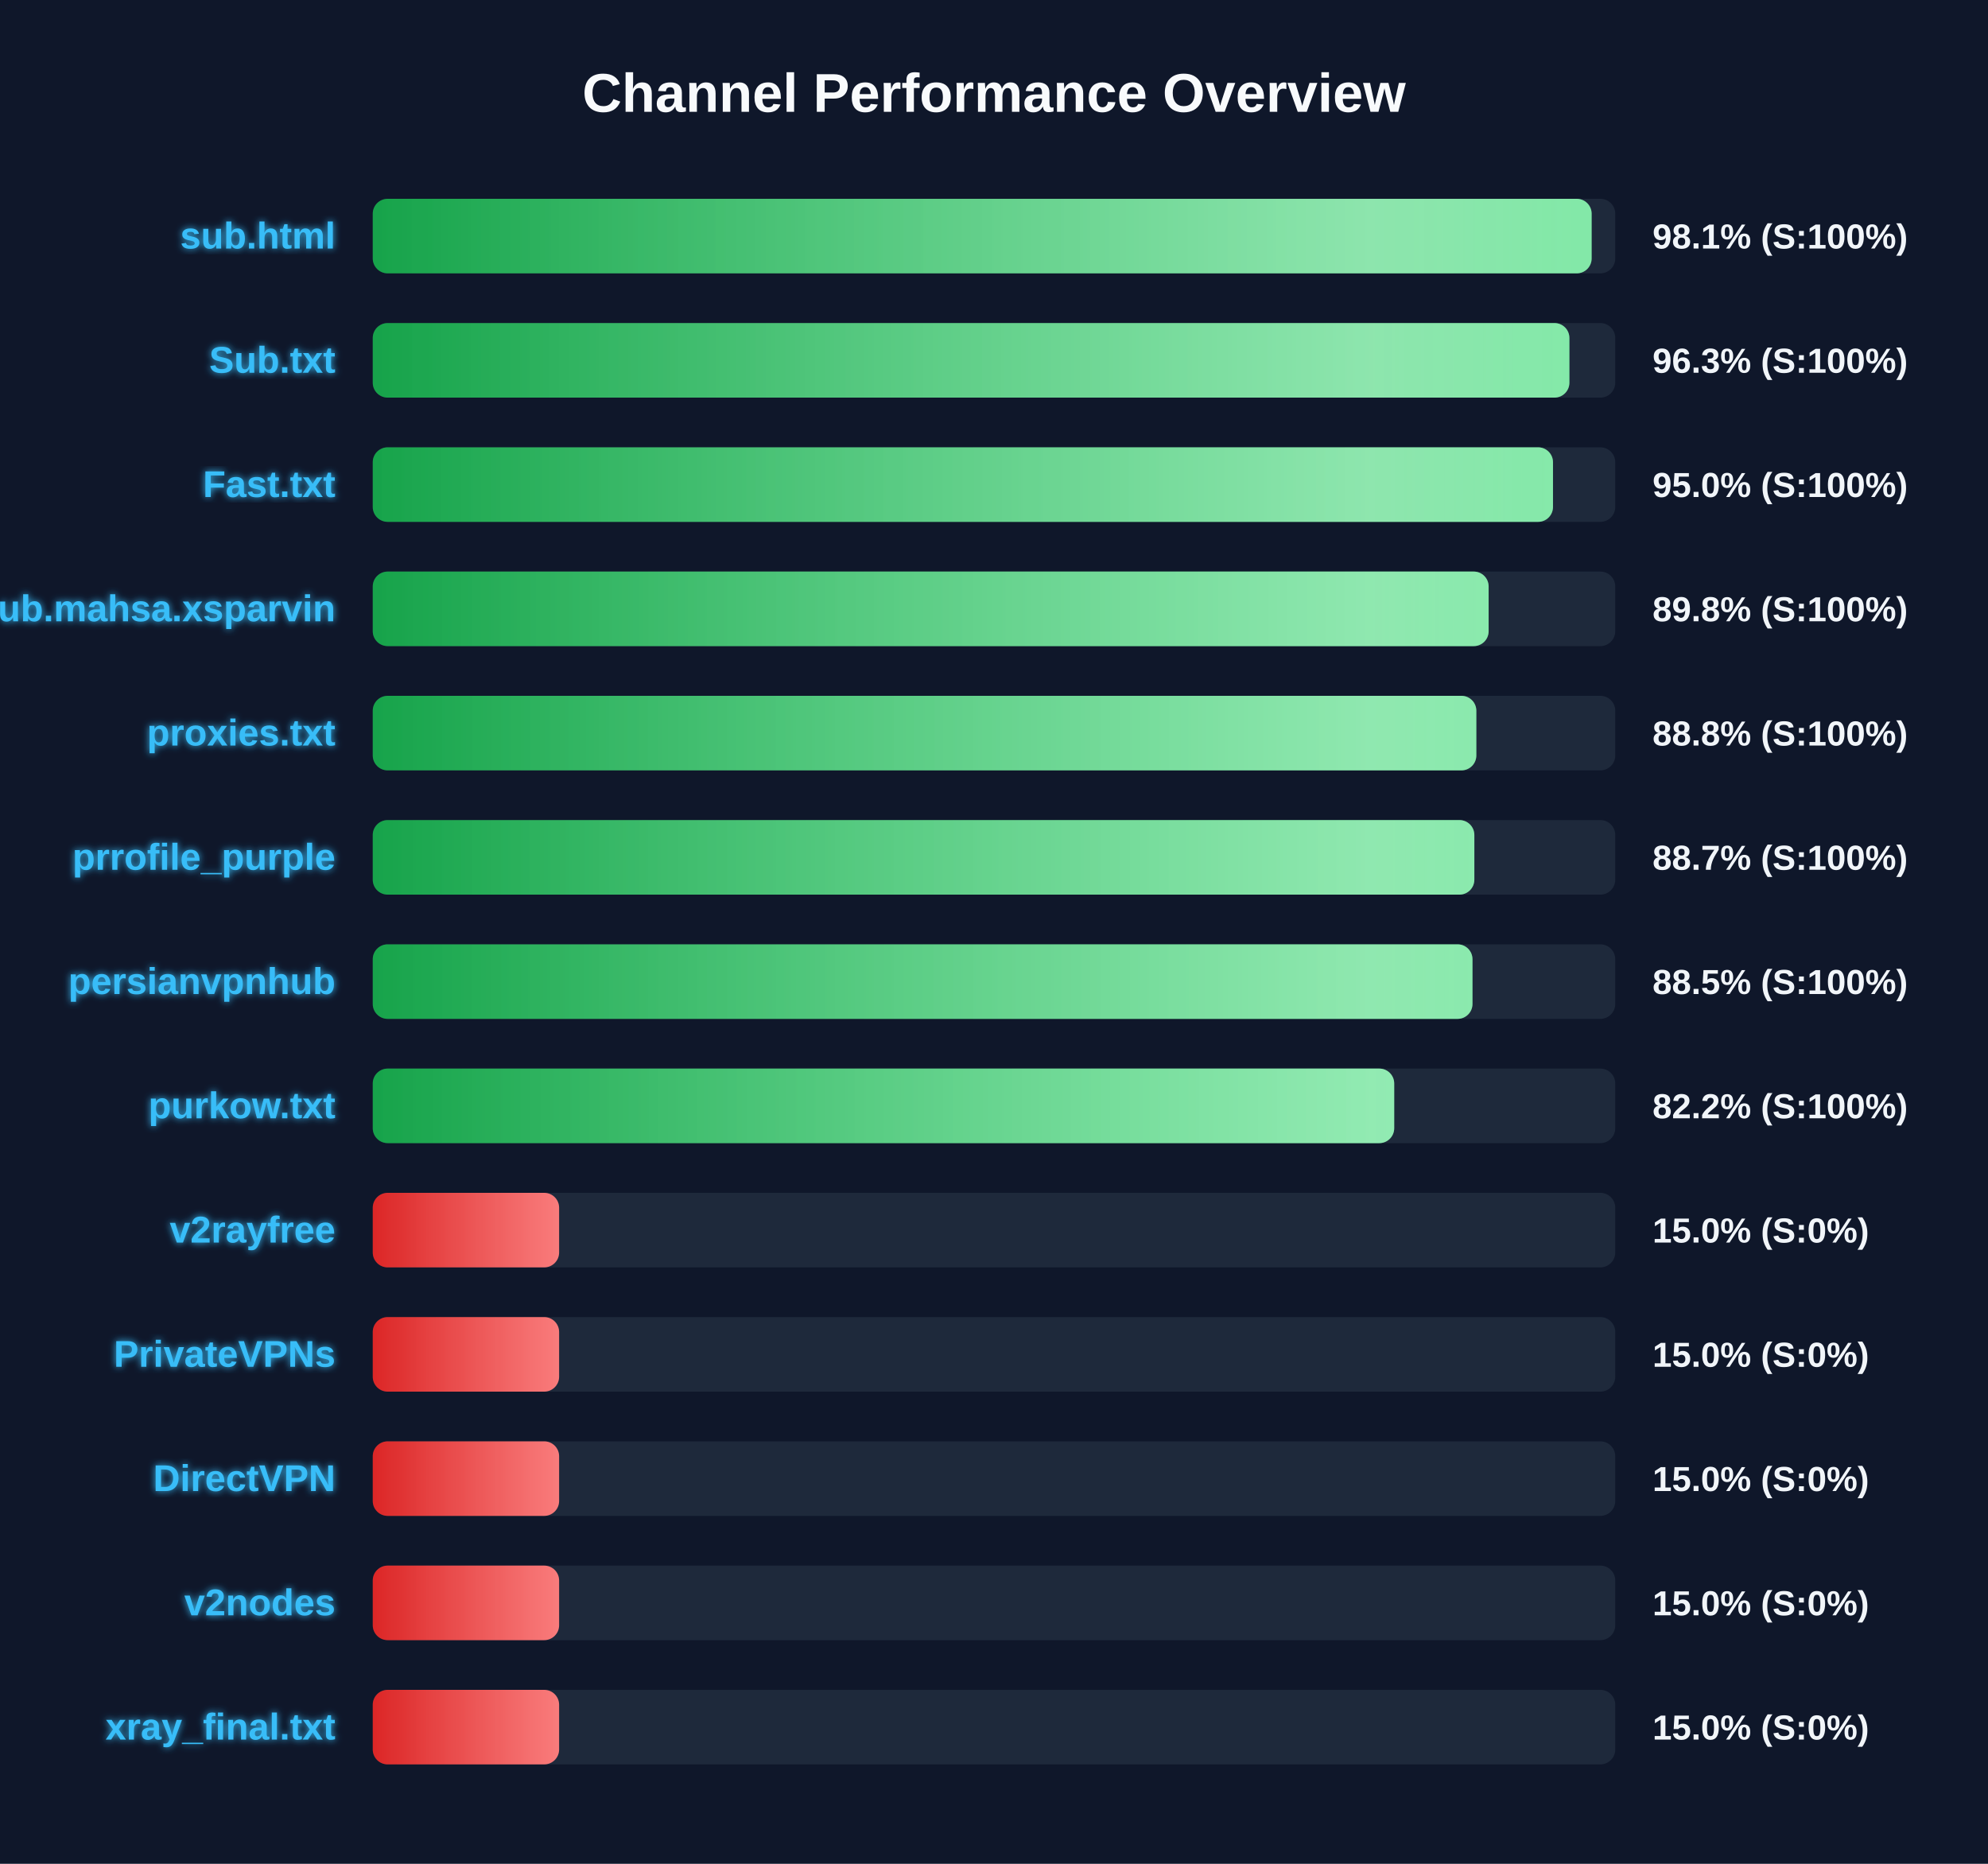
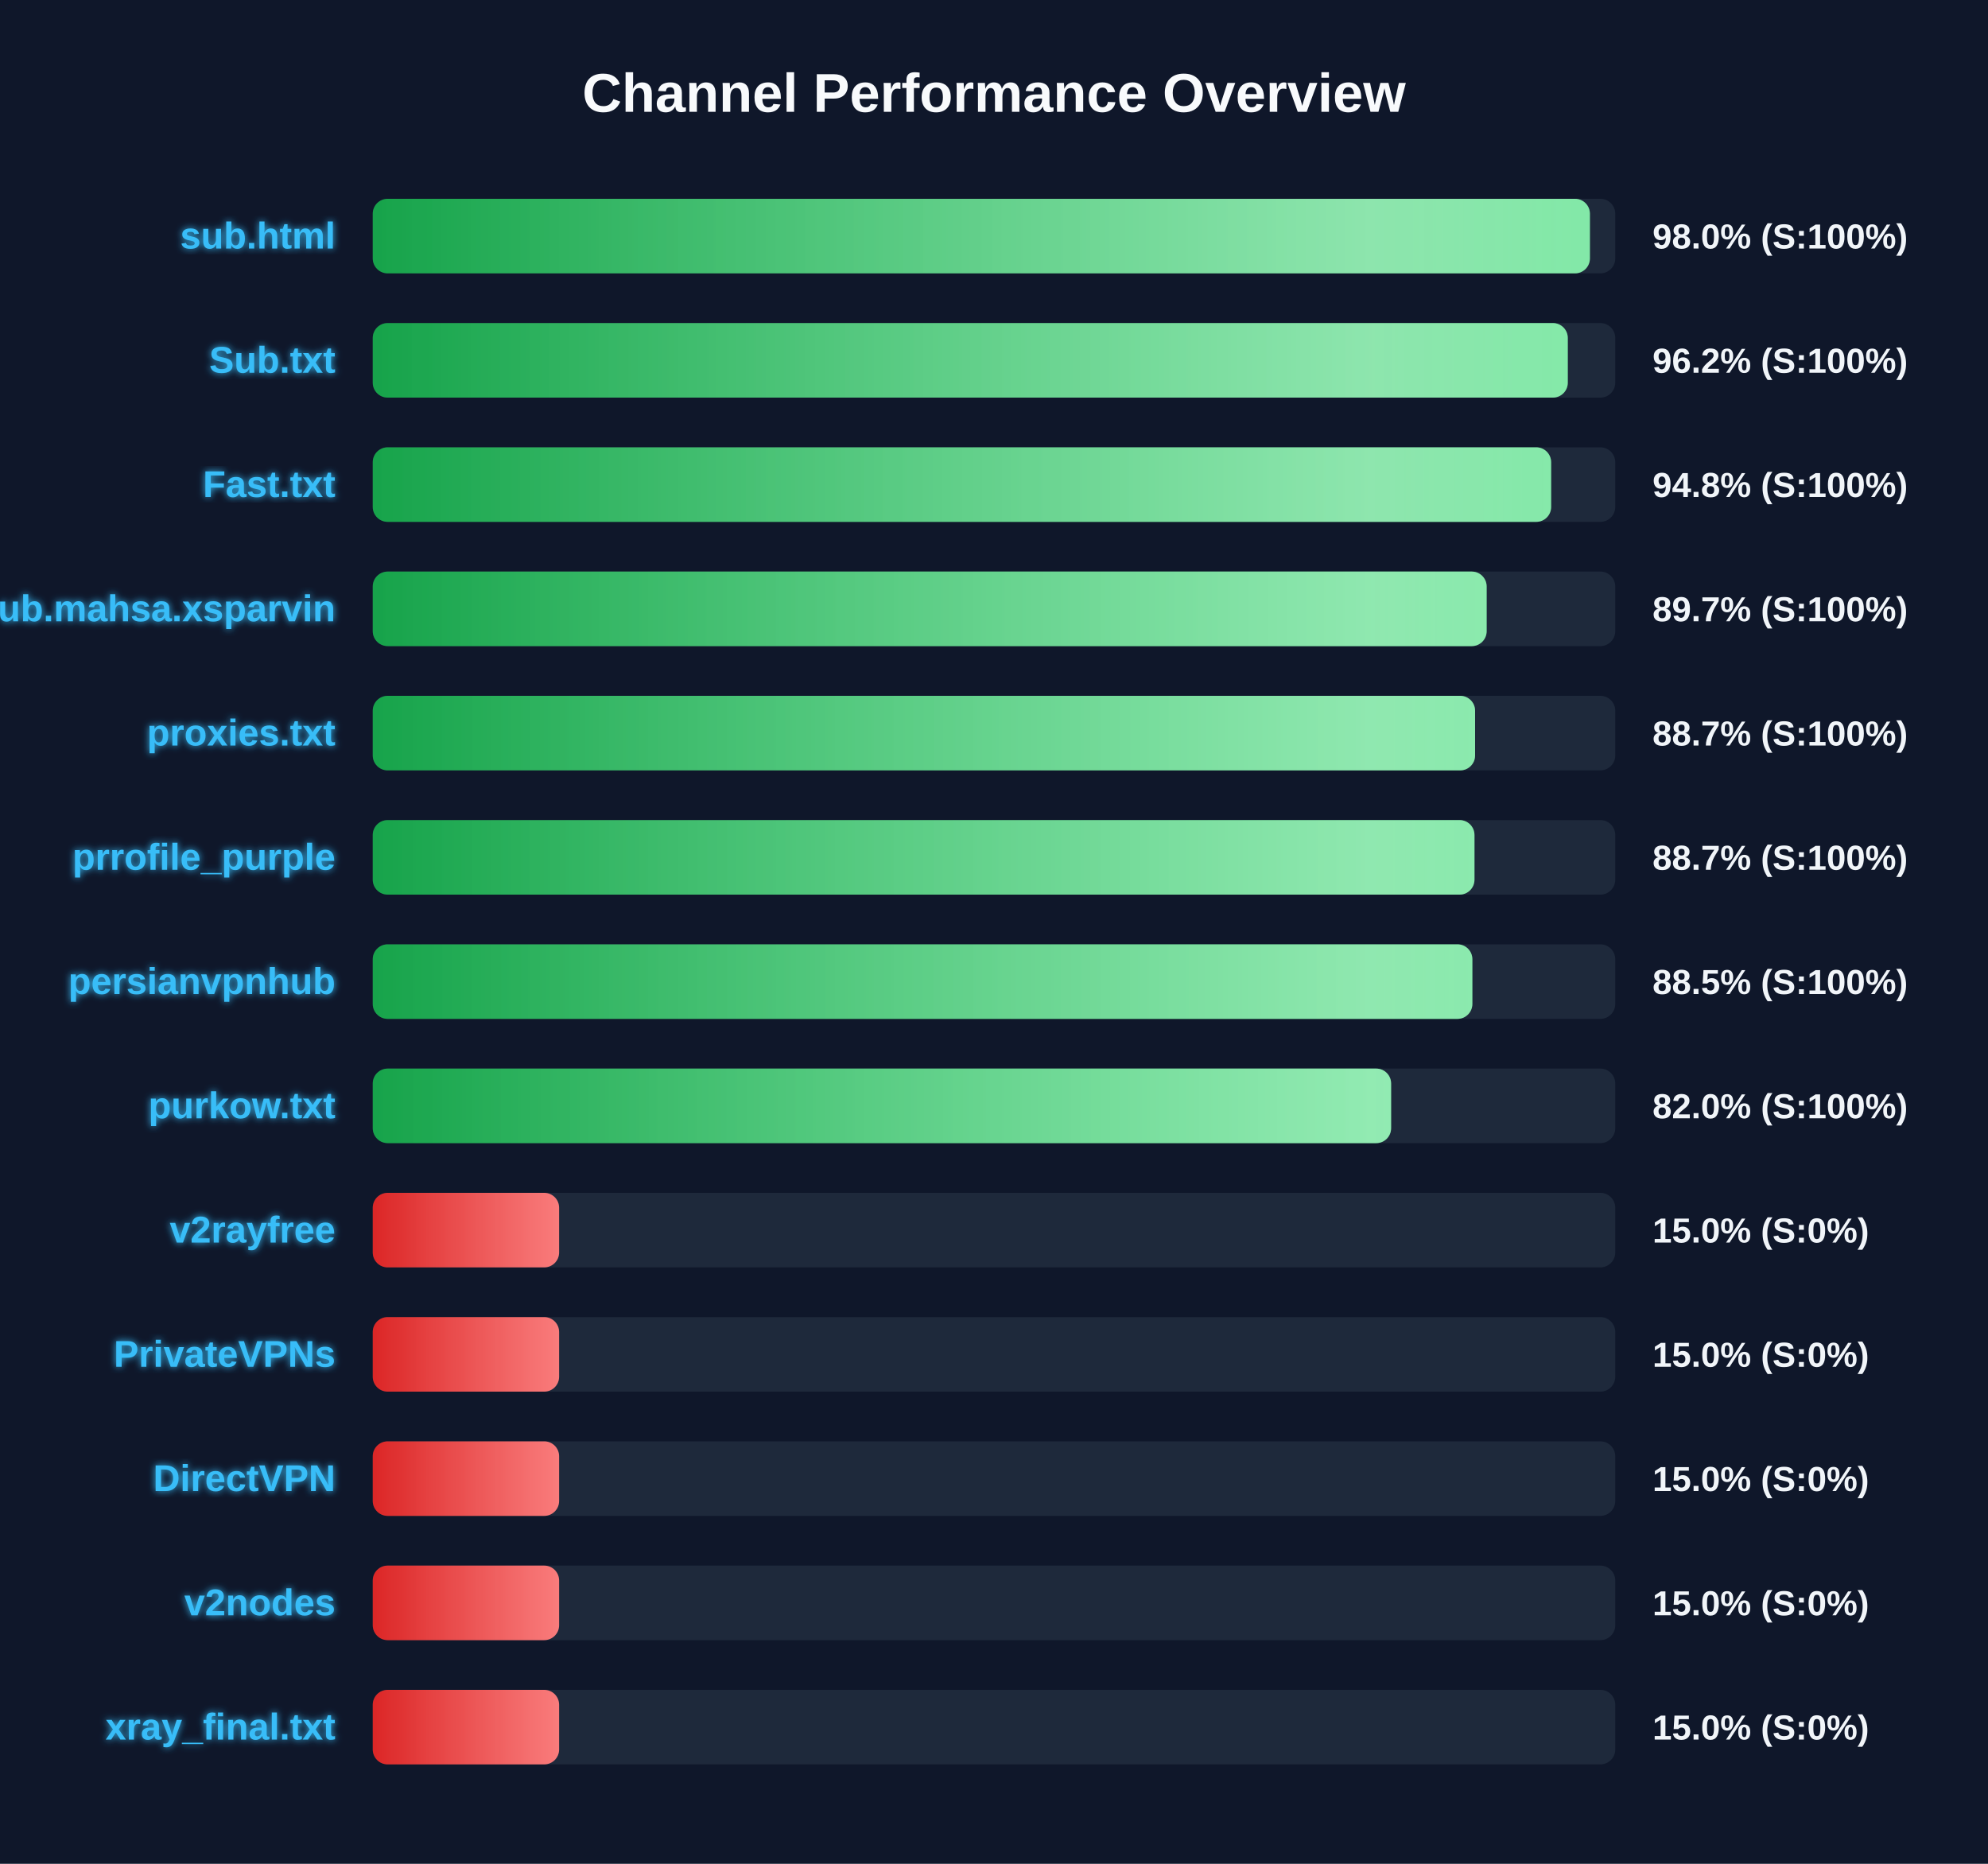
<svg xmlns="http://www.w3.org/2000/svg" width="800" height="750" version="1.1">
  <defs>
    <linearGradient id="grad-green" x1="0%" y1="0%" x2="100%" y2="0%">
      <stop offset="0%" stop-color="#16a34a" />
      <stop offset="100%" stop-color="#4ade80" />
    </linearGradient>
    <linearGradient id="grad-yellow" x1="0%" y1="0%" x2="100%" y2="0%">
      <stop offset="0%" stop-color="#ca8a04" />
      <stop offset="100%" stop-color="#fde047" />
    </linearGradient>
    <linearGradient id="grad-red" x1="0%" y1="0%" x2="100%" y2="0%">
      <stop offset="0%" stop-color="#dc2626" />
      <stop offset="100%" stop-color="#f87171" />
    </linearGradient>
    <linearGradient id="shimmer" x1="0%" y1="0%" x2="100%" y2="0%">
      <stop offset="0%" stop-color="rgba(255,255,255,0)" />
      <stop offset="50%" stop-color="rgba(255,255,255,0.4)" />
      <stop offset="100%" stop-color="rgba(255,255,255,0)" />
    </linearGradient>
    <filter id="glow" x="-20%" y="-20%" width="140%" height="140%">
      <feGaussianBlur stdDeviation="1.5" result="blur" />
      <feComposite in="SourceGraphic" in2="blur" operator="over" />
    </filter>
  </defs>
  <style>
        .bg-rect { fill: #0f172a; }
        .title { font: bold 22px 'Segoe UI', Arial, sans-serif; fill: #f8fafc; }
        .row { font: bold 15px 'Segoe UI', Arial, sans-serif; fill: #38bdf8; filter: url(#glow); }
        .score { font: bold 14px 'Segoe UI', Arial, sans-serif; fill: #f1f5f9; }
        @keyframes shimmer-anim {
            0% { transform: translateX(-100%); }
            100% { transform: translateX(200%); }
        }
        .shimmer-rect {
            animation: shimmer-anim 2.5s infinite linear;
        }
    </style>
  <rect width="100%" height="100%" class="bg-rect" />
  <text x="400" y="45" text-anchor="middle" class="title">Channel Performance Overview</text>
  <rect x="150" y="80" width="500" height="30" fill="#1e293b" rx="6" />
  <clipPath id="clip-0">
-     <rect x="150" y="80" width="490.5" height="30" rx="6" />
+     <rect x="150" y="80" width="489.8" height="30" rx="6" />
  </clipPath>
-   <rect x="150" y="80" width="490.5" height="30" fill="url(#grad-green)" rx="6" />
+   <rect x="150" y="80" width="489.8" height="30" fill="url(#grad-green)" rx="6" />
  <g clip-path="url(#clip-0)">
    <rect x="150" y="80" width="100%" height="30" fill="url(#shimmer)" class="shimmer-rect" />
  </g>
  <text x="135" y="100" text-anchor="end" class="row">sub.html</text>
-   <text x="665" y="100" text-anchor="start" class="score">98.1% (S:100%)</text>
+   <text x="665" y="100" text-anchor="start" class="score">98.0% (S:100%)</text>
  <rect x="150" y="130" width="500" height="30" fill="#1e293b" rx="6" />
  <clipPath id="clip-1">
-     <rect x="150" y="130" width="481.55" height="30" rx="6" />
+     <rect x="150" y="130" width="480.9" height="30" rx="6" />
  </clipPath>
-   <rect x="150" y="130" width="481.55" height="30" fill="url(#grad-green)" rx="6" />
+   <rect x="150" y="130" width="480.9" height="30" fill="url(#grad-green)" rx="6" />
  <g clip-path="url(#clip-1)">
    <rect x="150" y="130" width="100%" height="30" fill="url(#shimmer)" class="shimmer-rect" />
  </g>
  <text x="135" y="150" text-anchor="end" class="row">Sub.txt</text>
-   <text x="665" y="150" text-anchor="start" class="score">96.3% (S:100%)</text>
+   <text x="665" y="150" text-anchor="start" class="score">96.2% (S:100%)</text>
  <rect x="150" y="180" width="500" height="30" fill="#1e293b" rx="6" />
  <clipPath id="clip-2">
-     <rect x="150" y="180" width="474.95" height="30" rx="6" />
+     <rect x="150" y="180" width="474.2" height="30" rx="6" />
  </clipPath>
-   <rect x="150" y="180" width="474.95" height="30" fill="url(#grad-green)" rx="6" />
+   <rect x="150" y="180" width="474.2" height="30" fill="url(#grad-green)" rx="6" />
  <g clip-path="url(#clip-2)">
    <rect x="150" y="180" width="100%" height="30" fill="url(#shimmer)" class="shimmer-rect" />
  </g>
  <text x="135" y="200" text-anchor="end" class="row">Fast.txt</text>
-   <text x="665" y="200" text-anchor="start" class="score">95.0% (S:100%)</text>
+   <text x="665" y="200" text-anchor="start" class="score">94.8% (S:100%)</text>
  <rect x="150" y="230" width="500" height="30" fill="#1e293b" rx="6" />
  <clipPath id="clip-3">
-     <rect x="150" y="230" width="449.05" height="30" rx="6" />
+     <rect x="150" y="230" width="448.25" height="30" rx="6" />
  </clipPath>
-   <rect x="150" y="230" width="449.05" height="30" fill="url(#grad-green)" rx="6" />
+   <rect x="150" y="230" width="448.25" height="30" fill="url(#grad-green)" rx="6" />
  <g clip-path="url(#clip-3)">
    <rect x="150" y="230" width="100%" height="30" fill="url(#shimmer)" class="shimmer-rect" />
  </g>
  <text x="135" y="250" text-anchor="end" class="row">Sub.mahsa.xsparvin</text>
-   <text x="665" y="250" text-anchor="start" class="score">89.8% (S:100%)</text>
+   <text x="665" y="250" text-anchor="start" class="score">89.7% (S:100%)</text>
  <rect x="150" y="280" width="500" height="30" fill="#1e293b" rx="6" />
  <clipPath id="clip-4">
-     <rect x="150" y="280" width="444.1" height="30" rx="6" />
+     <rect x="150" y="280" width="443.6" height="30" rx="6" />
  </clipPath>
-   <rect x="150" y="280" width="444.1" height="30" fill="url(#grad-green)" rx="6" />
+   <rect x="150" y="280" width="443.6" height="30" fill="url(#grad-green)" rx="6" />
  <g clip-path="url(#clip-4)">
    <rect x="150" y="280" width="100%" height="30" fill="url(#shimmer)" class="shimmer-rect" />
  </g>
  <text x="135" y="300" text-anchor="end" class="row">proxies.txt</text>
-   <text x="665" y="300" text-anchor="start" class="score">88.8% (S:100%)</text>
+   <text x="665" y="300" text-anchor="start" class="score">88.7% (S:100%)</text>
  <rect x="150" y="330" width="500" height="30" fill="#1e293b" rx="6" />
  <clipPath id="clip-5">
-     <rect x="150" y="330" width="443.3" height="30" rx="6" />
+     <rect x="150" y="330" width="443.35" height="30" rx="6" />
  </clipPath>
-   <rect x="150" y="330" width="443.3" height="30" fill="url(#grad-green)" rx="6" />
+   <rect x="150" y="330" width="443.35" height="30" fill="url(#grad-green)" rx="6" />
  <g clip-path="url(#clip-5)">
    <rect x="150" y="330" width="100%" height="30" fill="url(#shimmer)" class="shimmer-rect" />
  </g>
  <text x="135" y="350" text-anchor="end" class="row">prrofile_purple</text>
  <text x="665" y="350" text-anchor="start" class="score">88.7% (S:100%)</text>
  <rect x="150" y="380" width="500" height="30" fill="#1e293b" rx="6" />
  <clipPath id="clip-6">
-     <rect x="150" y="380" width="442.55" height="30" rx="6" />
+     <rect x="150" y="380" width="442.5" height="30" rx="6" />
  </clipPath>
-   <rect x="150" y="380" width="442.55" height="30" fill="url(#grad-green)" rx="6" />
+   <rect x="150" y="380" width="442.5" height="30" fill="url(#grad-green)" rx="6" />
  <g clip-path="url(#clip-6)">
    <rect x="150" y="380" width="100%" height="30" fill="url(#shimmer)" class="shimmer-rect" />
  </g>
  <text x="135" y="400" text-anchor="end" class="row">persianvpnhub</text>
  <text x="665" y="400" text-anchor="start" class="score">88.5% (S:100%)</text>
  <rect x="150" y="430" width="500" height="30" fill="#1e293b" rx="6" />
  <clipPath id="clip-7">
-     <rect x="150" y="430" width="411.05" height="30" rx="6" />
+     <rect x="150" y="430" width="409.8" height="30" rx="6" />
  </clipPath>
-   <rect x="150" y="430" width="411.05" height="30" fill="url(#grad-green)" rx="6" />
+   <rect x="150" y="430" width="409.8" height="30" fill="url(#grad-green)" rx="6" />
  <g clip-path="url(#clip-7)">
    <rect x="150" y="430" width="100%" height="30" fill="url(#shimmer)" class="shimmer-rect" />
  </g>
  <text x="135" y="450" text-anchor="end" class="row">purkow.txt</text>
-   <text x="665" y="450" text-anchor="start" class="score">82.2% (S:100%)</text>
+   <text x="665" y="450" text-anchor="start" class="score">82.0% (S:100%)</text>
  <rect x="150" y="480" width="500" height="30" fill="#1e293b" rx="6" />
  <clipPath id="clip-8">
    <rect x="150" y="480" width="75.0" height="30" rx="6" />
  </clipPath>
  <rect x="150" y="480" width="75.0" height="30" fill="url(#grad-red)" rx="6" />
  <g clip-path="url(#clip-8)">
    <rect x="150" y="480" width="100%" height="30" fill="url(#shimmer)" class="shimmer-rect" />
  </g>
  <text x="135" y="500" text-anchor="end" class="row">v2rayfree</text>
  <text x="665" y="500" text-anchor="start" class="score">15.0% (S:0%)</text>
  <rect x="150" y="530" width="500" height="30" fill="#1e293b" rx="6" />
  <clipPath id="clip-9">
    <rect x="150" y="530" width="75.0" height="30" rx="6" />
  </clipPath>
  <rect x="150" y="530" width="75.0" height="30" fill="url(#grad-red)" rx="6" />
  <g clip-path="url(#clip-9)">
    <rect x="150" y="530" width="100%" height="30" fill="url(#shimmer)" class="shimmer-rect" />
  </g>
  <text x="135" y="550" text-anchor="end" class="row">PrivateVPNs</text>
  <text x="665" y="550" text-anchor="start" class="score">15.0% (S:0%)</text>
  <rect x="150" y="580" width="500" height="30" fill="#1e293b" rx="6" />
  <clipPath id="clip-10">
    <rect x="150" y="580" width="75.0" height="30" rx="6" />
  </clipPath>
  <rect x="150" y="580" width="75.0" height="30" fill="url(#grad-red)" rx="6" />
  <g clip-path="url(#clip-10)">
    <rect x="150" y="580" width="100%" height="30" fill="url(#shimmer)" class="shimmer-rect" />
  </g>
  <text x="135" y="600" text-anchor="end" class="row">DirectVPN</text>
  <text x="665" y="600" text-anchor="start" class="score">15.0% (S:0%)</text>
  <rect x="150" y="630" width="500" height="30" fill="#1e293b" rx="6" />
  <clipPath id="clip-11">
    <rect x="150" y="630" width="75.0" height="30" rx="6" />
  </clipPath>
  <rect x="150" y="630" width="75.0" height="30" fill="url(#grad-red)" rx="6" />
  <g clip-path="url(#clip-11)">
    <rect x="150" y="630" width="100%" height="30" fill="url(#shimmer)" class="shimmer-rect" />
  </g>
  <text x="135" y="650" text-anchor="end" class="row">v2nodes</text>
  <text x="665" y="650" text-anchor="start" class="score">15.0% (S:0%)</text>
  <rect x="150" y="680" width="500" height="30" fill="#1e293b" rx="6" />
  <clipPath id="clip-12">
    <rect x="150" y="680" width="75.0" height="30" rx="6" />
  </clipPath>
  <rect x="150" y="680" width="75.0" height="30" fill="url(#grad-red)" rx="6" />
  <g clip-path="url(#clip-12)">
    <rect x="150" y="680" width="100%" height="30" fill="url(#shimmer)" class="shimmer-rect" />
  </g>
  <text x="135" y="700" text-anchor="end" class="row">xray_final.txt</text>
  <text x="665" y="700" text-anchor="start" class="score">15.0% (S:0%)</text>
</svg>
